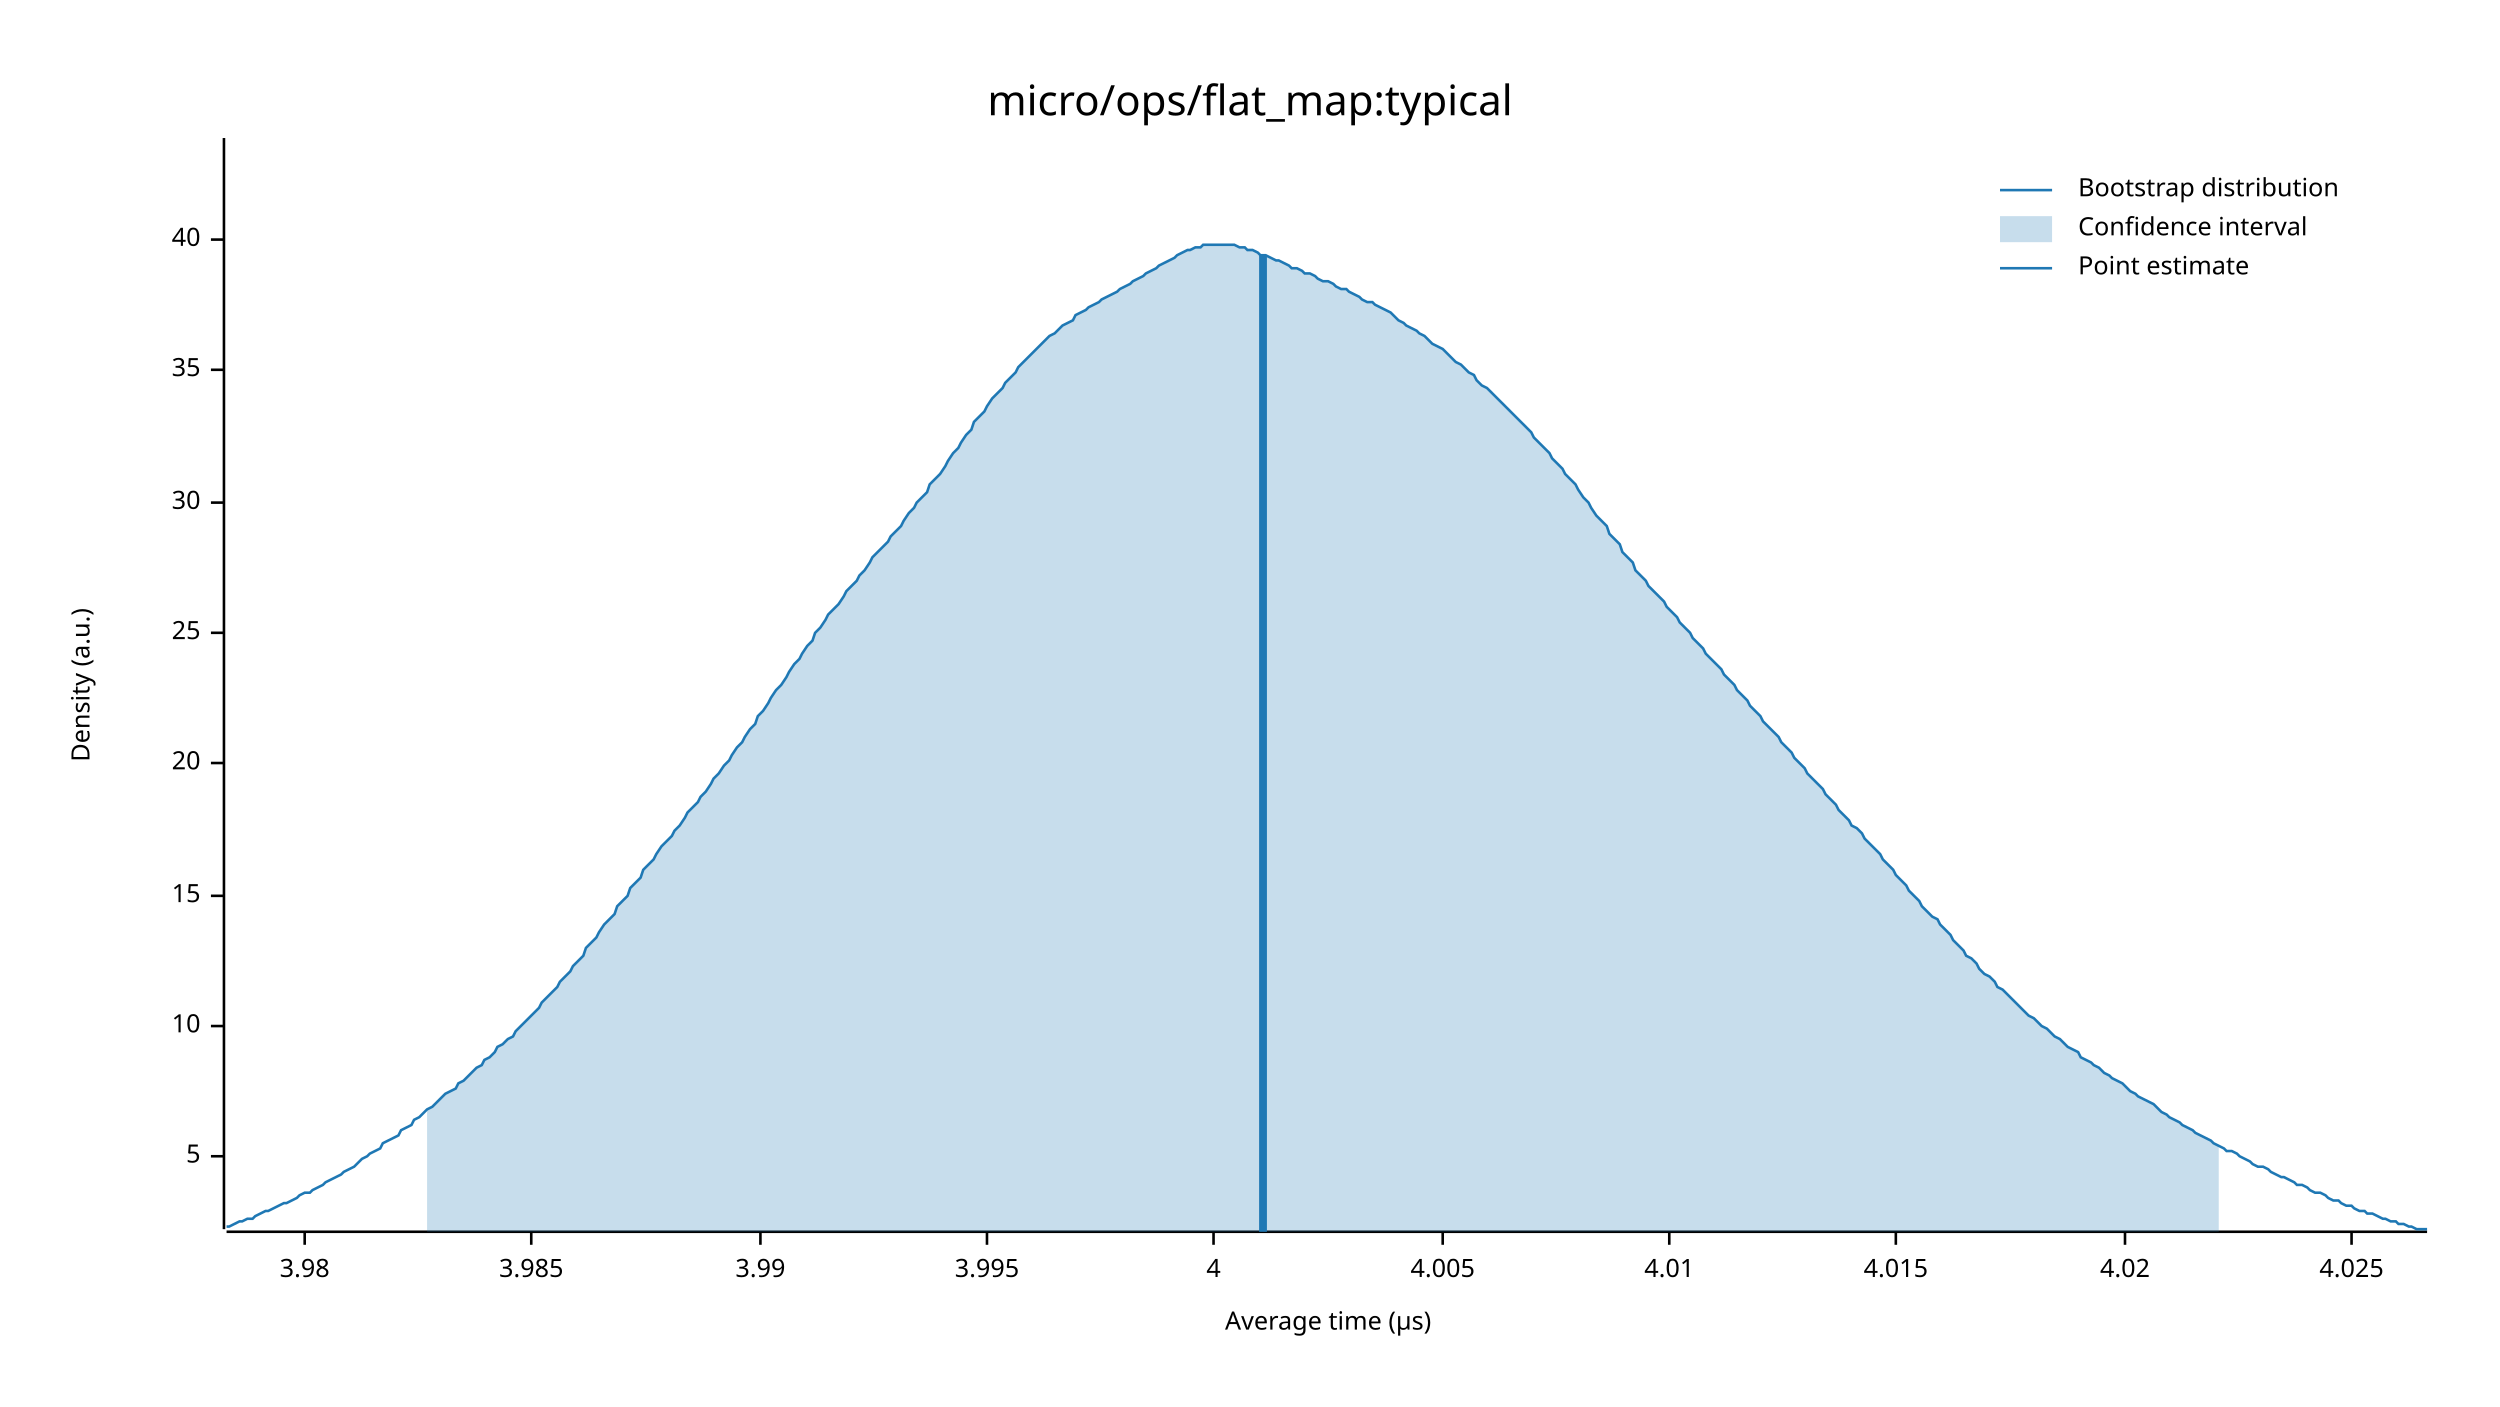
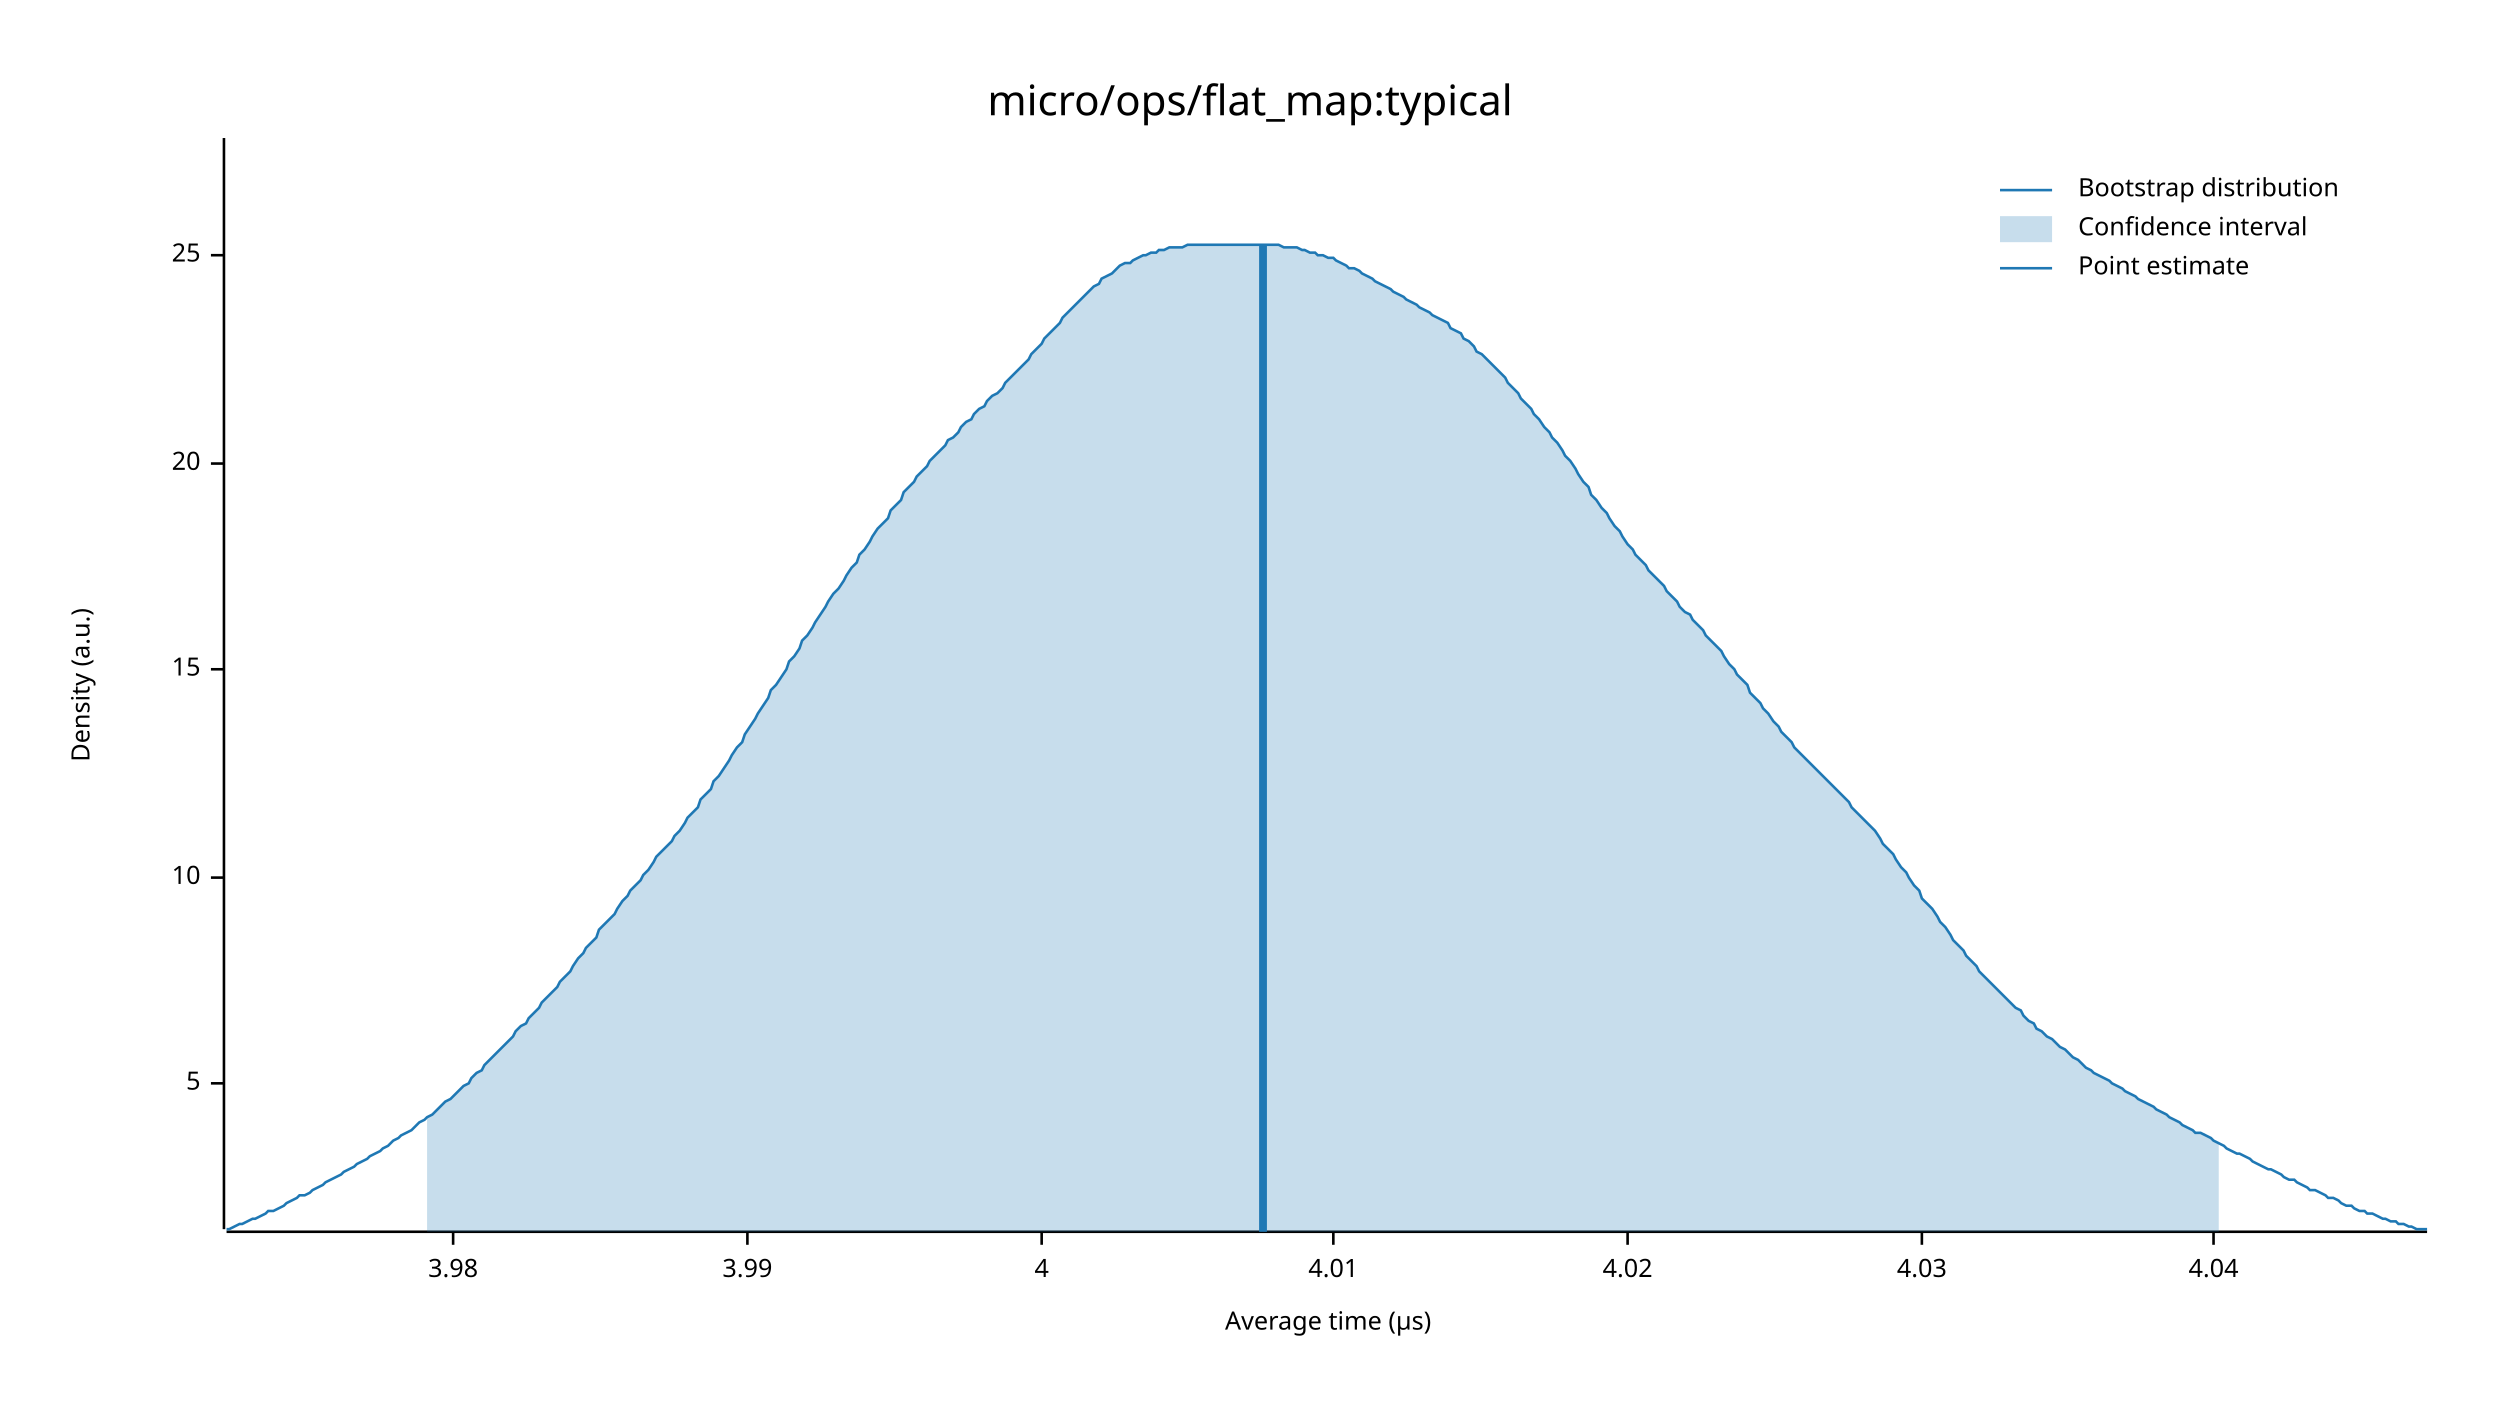
<svg xmlns="http://www.w3.org/2000/svg" width="960" height="540" viewBox="0 0 960 540">
  <text x="480" y="32" dy="0.76em" text-anchor="middle" font-family="sans-serif" font-size="16.129" opacity="1" fill="#000000">
micro/ops/flat_map:typical
</text>
  <text x="27" y="263" dy="0.76em" text-anchor="middle" font-family="sans-serif" font-size="9.677" opacity="1" fill="#000000" transform="rotate(270, 27, 263)">
Density (a.u.)
</text>
  <text x="510" y="513" dy="-0.5ex" text-anchor="middle" font-family="sans-serif" font-size="9.677" opacity="1" fill="#000000">
Average time (µs)
</text>
  <polyline fill="none" opacity="1" stroke="#000000" stroke-width="1" points="86,53 86,472 " />
-   <text x="77" y="444" dy="0.5ex" text-anchor="end" font-family="sans-serif" font-size="9.677" opacity="1" fill="#000000">
+   <text x="77" y="416" dy="0.5ex" text-anchor="end" font-family="sans-serif" font-size="9.677" opacity="1" fill="#000000">
5
</text>
-   <polyline fill="none" opacity="1" stroke="#000000" stroke-width="1" points="81,444 86,444 " />
-   <text x="77" y="394" dy="0.5ex" text-anchor="end" font-family="sans-serif" font-size="9.677" opacity="1" fill="#000000">
+   <polyline fill="none" opacity="1" stroke="#000000" stroke-width="1" points="81,416 86,416 " />
+   <text x="77" y="337" dy="0.5ex" text-anchor="end" font-family="sans-serif" font-size="9.677" opacity="1" fill="#000000">
10
</text>
-   <polyline fill="none" opacity="1" stroke="#000000" stroke-width="1" points="81,394 86,394 " />
-   <text x="77" y="344" dy="0.5ex" text-anchor="end" font-family="sans-serif" font-size="9.677" opacity="1" fill="#000000">
+   <polyline fill="none" opacity="1" stroke="#000000" stroke-width="1" points="81,337 86,337 " />
+   <text x="77" y="257" dy="0.5ex" text-anchor="end" font-family="sans-serif" font-size="9.677" opacity="1" fill="#000000">
15
</text>
-   <polyline fill="none" opacity="1" stroke="#000000" stroke-width="1" points="81,344 86,344 " />
-   <text x="77" y="293" dy="0.5ex" text-anchor="end" font-family="sans-serif" font-size="9.677" opacity="1" fill="#000000">
+   <polyline fill="none" opacity="1" stroke="#000000" stroke-width="1" points="81,257 86,257 " />
+   <text x="77" y="178" dy="0.5ex" text-anchor="end" font-family="sans-serif" font-size="9.677" opacity="1" fill="#000000">
20
</text>
-   <polyline fill="none" opacity="1" stroke="#000000" stroke-width="1" points="81,293 86,293 " />
-   <text x="77" y="243" dy="0.5ex" text-anchor="end" font-family="sans-serif" font-size="9.677" opacity="1" fill="#000000">
+   <polyline fill="none" opacity="1" stroke="#000000" stroke-width="1" points="81,178 86,178 " />
+   <text x="77" y="98" dy="0.5ex" text-anchor="end" font-family="sans-serif" font-size="9.677" opacity="1" fill="#000000">
25
</text>
-   <polyline fill="none" opacity="1" stroke="#000000" stroke-width="1" points="81,243 86,243 " />
-   <text x="77" y="193" dy="0.5ex" text-anchor="end" font-family="sans-serif" font-size="9.677" opacity="1" fill="#000000">
- 30
- </text>
-   <polyline fill="none" opacity="1" stroke="#000000" stroke-width="1" points="81,193 86,193 " />
-   <text x="77" y="142" dy="0.5ex" text-anchor="end" font-family="sans-serif" font-size="9.677" opacity="1" fill="#000000">
- 35
- </text>
-   <polyline fill="none" opacity="1" stroke="#000000" stroke-width="1" points="81,142 86,142 " />
-   <text x="77" y="92" dy="0.5ex" text-anchor="end" font-family="sans-serif" font-size="9.677" opacity="1" fill="#000000">
- 40
- </text>
-   <polyline fill="none" opacity="1" stroke="#000000" stroke-width="1" points="81,92 86,92 " />
+   <polyline fill="none" opacity="1" stroke="#000000" stroke-width="1" points="81,98 86,98 " />
  <polyline fill="none" opacity="1" stroke="#000000" stroke-width="1" points="87,473 932,473 " />
-   <text x="117" y="483" dy="0.76em" text-anchor="middle" font-family="sans-serif" font-size="9.677" opacity="1" fill="#000000">
+   <text x="174" y="483" dy="0.76em" text-anchor="middle" font-family="sans-serif" font-size="9.677" opacity="1" fill="#000000">
3.98
</text>
-   <polyline fill="none" opacity="1" stroke="#000000" stroke-width="1" points="117,473 117,478 " />
-   <text x="204" y="483" dy="0.76em" text-anchor="middle" font-family="sans-serif" font-size="9.677" opacity="1" fill="#000000">
- 3.985
- </text>
-   <polyline fill="none" opacity="1" stroke="#000000" stroke-width="1" points="204,473 204,478 " />
-   <text x="292" y="483" dy="0.76em" text-anchor="middle" font-family="sans-serif" font-size="9.677" opacity="1" fill="#000000">
+   <polyline fill="none" opacity="1" stroke="#000000" stroke-width="1" points="174,473 174,478 " />
+   <text x="287" y="483" dy="0.76em" text-anchor="middle" font-family="sans-serif" font-size="9.677" opacity="1" fill="#000000">
3.99
</text>
-   <polyline fill="none" opacity="1" stroke="#000000" stroke-width="1" points="292,473 292,478 " />
-   <text x="379" y="483" dy="0.76em" text-anchor="middle" font-family="sans-serif" font-size="9.677" opacity="1" fill="#000000">
- 3.995
- </text>
-   <polyline fill="none" opacity="1" stroke="#000000" stroke-width="1" points="379,473 379,478 " />
-   <text x="466" y="483" dy="0.76em" text-anchor="middle" font-family="sans-serif" font-size="9.677" opacity="1" fill="#000000">
+   <polyline fill="none" opacity="1" stroke="#000000" stroke-width="1" points="287,473 287,478 " />
+   <text x="400" y="483" dy="0.76em" text-anchor="middle" font-family="sans-serif" font-size="9.677" opacity="1" fill="#000000">
4
</text>
-   <polyline fill="none" opacity="1" stroke="#000000" stroke-width="1" points="466,473 466,478 " />
-   <text x="554" y="483" dy="0.76em" text-anchor="middle" font-family="sans-serif" font-size="9.677" opacity="1" fill="#000000">
- 4.005
- </text>
-   <polyline fill="none" opacity="1" stroke="#000000" stroke-width="1" points="554,473 554,478 " />
-   <text x="641" y="483" dy="0.76em" text-anchor="middle" font-family="sans-serif" font-size="9.677" opacity="1" fill="#000000">
+   <polyline fill="none" opacity="1" stroke="#000000" stroke-width="1" points="400,473 400,478 " />
+   <text x="512" y="483" dy="0.76em" text-anchor="middle" font-family="sans-serif" font-size="9.677" opacity="1" fill="#000000">
4.01
</text>
-   <polyline fill="none" opacity="1" stroke="#000000" stroke-width="1" points="641,473 641,478 " />
-   <text x="728" y="483" dy="0.76em" text-anchor="middle" font-family="sans-serif" font-size="9.677" opacity="1" fill="#000000">
- 4.015
- </text>
-   <polyline fill="none" opacity="1" stroke="#000000" stroke-width="1" points="728,473 728,478 " />
-   <text x="816" y="483" dy="0.76em" text-anchor="middle" font-family="sans-serif" font-size="9.677" opacity="1" fill="#000000">
+   <polyline fill="none" opacity="1" stroke="#000000" stroke-width="1" points="512,473 512,478 " />
+   <text x="625" y="483" dy="0.76em" text-anchor="middle" font-family="sans-serif" font-size="9.677" opacity="1" fill="#000000">
4.02
</text>
-   <polyline fill="none" opacity="1" stroke="#000000" stroke-width="1" points="816,473 816,478 " />
-   <text x="903" y="483" dy="0.76em" text-anchor="middle" font-family="sans-serif" font-size="9.677" opacity="1" fill="#000000">
- 4.025
+   <polyline fill="none" opacity="1" stroke="#000000" stroke-width="1" points="625,473 625,478 " />
+   <text x="738" y="483" dy="0.76em" text-anchor="middle" font-family="sans-serif" font-size="9.677" opacity="1" fill="#000000">
+ 4.03
</text>
-   <polyline fill="none" opacity="1" stroke="#000000" stroke-width="1" points="903,473 903,478 " />
-   <polyline fill="none" opacity="1" stroke="#1F78B4" stroke-width="1" points="87,471 88,471 90,470 92,469 93,469 95,468 97,468 98,467 100,466 102,465 103,465 105,464 107,463 109,462 110,462 112,461 114,460 115,459 117,458 119,458 120,457 122,456 124,455 125,454 127,453 129,452 131,451 132,450 134,449 136,448 137,447 139,445 141,444 142,443 144,442 146,441 147,439 149,438 151,437 153,436 154,434 156,433 158,432 159,430 161,429 163,427 164,426 166,425 168,423 169,422 171,420 173,419 175,418 176,416 178,415 180,413 181,412 183,410 185,409 186,407 188,406 190,404 191,402 193,401 195,399 197,398 198,396 200,394 202,392 203,391 205,389 207,387 208,385 210,383 212,381 214,379 215,377 217,375 219,373 220,371 222,369 224,367 225,364 227,362 229,360 230,358 232,355 234,353 236,351 237,348 239,346 241,344 242,341 244,339 246,337 247,334 249,332 251,330 252,328 254,325 256,323 258,321 259,319 261,317 263,314 264,312 266,310 268,308 269,306 271,304 273,301 274,299 276,297 278,294 280,292 281,290 283,287 285,285 286,283 288,280 290,278 291,275 293,273 295,270 296,268 298,265 300,263 302,260 303,258 305,255 307,253 308,251 310,248 312,246 313,243 315,241 317,238 318,236 320,234 322,232 324,229 325,227 327,225 329,223 330,221 332,219 334,216 335,214 337,212 339,210 341,208 342,206 344,204 346,202 347,200 349,197 351,195 352,193 354,191 356,189 357,186 359,184 361,182 363,179 364,177 366,174 368,172 369,170 371,167 373,165 374,162 376,160 378,158 379,156 381,153 383,151 385,149 386,147 388,145 390,143 391,141 393,139 395,137 396,136 398,134 400,132 401,131 403,129 405,128 407,126 408,125 410,124 412,123 413,121 415,120 417,119 418,118 420,117 422,116 423,115 425,114 427,113 429,112 430,111 432,110 434,109 435,108 437,107 439,106 440,105 442,104 444,103 445,102 447,101 449,100 451,99 452,98 454,97 456,96 457,96 459,95 461,95 462,94 464,94 466,94 468,94 469,94 471,94 473,94 474,94 476,95 478,95 479,96 481,96 483,97 484,98 486,98 488,99 490,100 491,100 493,101 495,102 496,103 498,103 500,104 501,105 503,105 505,106 506,107 508,108 510,108 512,109 513,110 515,111 517,111 518,112 520,113 522,114 523,115 525,116 527,116 528,117 530,118 532,119 534,120 535,121 537,123 539,124 540,125 542,126 544,127 545,128 547,129 549,131 550,132 552,133 554,134 556,136 557,137 559,139 561,140 562,141 564,143 566,144 567,146 569,148 571,149 573,151 574,152 576,154 578,156 579,157 581,159 583,161 584,162 586,164 588,166 589,168 591,170 593,172 595,174 596,176 598,178 600,180 601,182 603,184 605,186 606,188 608,191 610,193 611,195 613,198 615,200 617,202 618,205 620,207 622,209 623,212 625,214 627,216 628,219 630,221 632,223 633,225 635,227 637,229 639,231 640,233 642,235 644,237 645,239 647,241 649,243 650,245 652,247 654,249 655,251 657,253 659,255 661,257 662,259 664,261 666,263 667,265 669,267 671,269 672,271 674,273 676,275 677,277 679,279 681,281 683,283 684,285 686,287 688,289 689,291 691,293 693,295 694,297 696,299 698,301 700,303 701,305 703,307 705,309 706,311 708,313 710,315 711,317 713,318 715,320 716,322 718,324 720,326 722,328 723,330 725,332 727,334 728,336 730,338 732,340 733,342 735,344 737,346 738,348 740,350 742,352 744,353 745,355 747,357 749,359 750,361 752,363 754,365 755,367 757,368 759,370 760,372 762,374 764,375 766,377 767,379 769,380 771,382 772,383 774,385 776,387 777,388 779,390 781,391 782,392 784,394 786,395 788,397 789,398 791,399 793,401 794,402 796,403 798,404 799,406 801,407 803,408 804,409 806,410 808,412 810,413 811,414 813,415 815,416 816,417 818,419 820,420 821,421 823,422 825,423 827,424 828,425 830,427 832,428 833,429 835,430 837,431 838,432 840,433 842,434 843,435 845,436 847,437 849,438 850,439 852,440 854,441 855,442 857,442 859,443 860,444 862,445 864,446 865,447 867,448 869,448 871,449 872,450 874,451 876,452 877,452 879,453 881,454 882,455 884,455 886,456 887,457 889,458 891,458 893,459 894,460 896,461 898,461 899,462 901,463 903,463 904,464 906,465 908,465 909,466 911,466 913,467 915,468 916,468 918,469 920,469 921,470 923,470 925,471 926,471 928,472 930,472 932,472 " />
-   <polygon opacity="0.25" fill="#1F78B4" points="164,426 166,425 168,423 169,422 171,420 173,419 175,418 176,416 178,415 180,413 181,412 183,410 185,409 186,407 188,406 190,404 191,402 193,401 195,399 197,398 198,396 200,394 202,392 203,391 205,389 207,387 208,385 210,383 212,381 214,379 215,377 217,375 219,373 220,371 222,369 224,367 225,364 227,362 229,360 230,358 232,355 234,353 236,351 237,348 239,346 241,344 242,341 244,339 246,337 247,334 249,332 251,330 252,328 254,325 256,323 258,321 259,319 261,317 263,314 264,312 266,310 268,308 269,306 271,304 273,301 274,299 276,297 278,294 280,292 281,290 283,287 285,285 286,283 288,280 290,278 291,275 293,273 295,270 296,268 298,265 300,263 302,260 303,258 305,255 307,253 308,251 310,248 312,246 313,243 315,241 317,238 318,236 320,234 322,232 324,229 325,227 327,225 329,223 330,221 332,219 334,216 335,214 337,212 339,210 341,208 342,206 344,204 346,202 347,200 349,197 351,195 352,193 354,191 356,189 357,186 359,184 361,182 363,179 364,177 366,174 368,172 369,170 371,167 373,165 374,162 376,160 378,158 379,156 381,153 383,151 385,149 386,147 388,145 390,143 391,141 393,139 395,137 396,136 398,134 400,132 401,131 403,129 405,128 407,126 408,125 410,124 412,123 413,121 415,120 417,119 418,118 420,117 422,116 423,115 425,114 427,113 429,112 430,111 432,110 434,109 435,108 437,107 439,106 440,105 442,104 444,103 445,102 447,101 449,100 451,99 452,98 454,97 456,96 457,96 459,95 461,95 462,94 464,94 466,94 468,94 469,94 471,94 473,94 474,94 476,95 478,95 479,96 481,96 483,97 484,98 486,98 488,99 490,100 491,100 493,101 495,102 496,103 498,103 500,104 501,105 503,105 505,106 506,107 508,108 510,108 512,109 513,110 515,111 517,111 518,112 520,113 522,114 523,115 525,116 527,116 528,117 530,118 532,119 534,120 535,121 537,123 539,124 540,125 542,126 544,127 545,128 547,129 549,131 550,132 552,133 554,134 556,136 557,137 559,139 561,140 562,141 564,143 566,144 567,146 569,148 571,149 573,151 574,152 576,154 578,156 579,157 581,159 583,161 584,162 586,164 588,166 589,168 591,170 593,172 595,174 596,176 598,178 600,180 601,182 603,184 605,186 606,188 608,191 610,193 611,195 613,198 615,200 617,202 618,205 620,207 622,209 623,212 625,214 627,216 628,219 630,221 632,223 633,225 635,227 637,229 639,231 640,233 642,235 644,237 645,239 647,241 649,243 650,245 652,247 654,249 655,251 657,253 659,255 661,257 662,259 664,261 666,263 667,265 669,267 671,269 672,271 674,273 676,275 677,277 679,279 681,281 683,283 684,285 686,287 688,289 689,291 691,293 693,295 694,297 696,299 698,301 700,303 701,305 703,307 705,309 706,311 708,313 710,315 711,317 713,318 715,320 716,322 718,324 720,326 722,328 723,330 725,332 727,334 728,336 730,338 732,340 733,342 735,344 737,346 738,348 740,350 742,352 744,353 745,355 747,357 749,359 750,361 752,363 754,365 755,367 757,368 759,370 760,372 762,374 764,375 766,377 767,379 769,380 771,382 772,383 774,385 776,387 777,388 779,390 781,391 782,392 784,394 786,395 788,397 789,398 791,399 793,401 794,402 796,403 798,404 799,406 801,407 803,408 804,409 806,410 808,412 810,413 811,414 813,415 815,416 816,417 818,419 820,420 821,421 823,422 825,423 827,424 828,425 830,427 832,428 833,429 835,430 837,431 838,432 840,433 842,434 843,435 845,436 847,437 849,438 850,439 852,440 852,473 164,473 " />
-   <polyline fill="none" opacity="1" stroke="#1F78B4" stroke-width="3" points="485,473 485,98 " />
+   <polyline fill="none" opacity="1" stroke="#000000" stroke-width="1" points="738,473 738,478 " />
+   <text x="850" y="483" dy="0.76em" text-anchor="middle" font-family="sans-serif" font-size="9.677" opacity="1" fill="#000000">
+ 4.04
+ </text>
+   <polyline fill="none" opacity="1" stroke="#000000" stroke-width="1" points="850,473 850,478 " />
+   <polyline fill="none" opacity="1" stroke="#1F78B4" stroke-width="1" points="87,472 88,472 90,471 92,470 93,470 95,469 97,468 98,468 100,467 102,466 103,465 105,465 107,464 109,463 110,462 112,461 114,460 115,459 117,459 119,458 120,457 122,456 124,455 125,454 127,453 129,452 131,451 132,450 134,449 136,448 137,447 139,446 141,445 142,444 144,443 146,442 147,441 149,440 151,438 153,437 154,436 156,435 158,434 159,433 161,431 163,430 164,429 166,428 168,426 169,425 171,423 173,422 175,420 176,419 178,417 180,416 181,414 183,412 185,411 186,409 188,407 190,405 191,404 193,402 195,400 197,398 198,396 200,394 202,393 203,391 205,389 207,387 208,385 210,383 212,381 214,379 215,377 217,375 219,373 220,371 222,368 224,366 225,364 227,362 229,360 230,357 232,355 234,353 236,351 237,349 239,346 241,344 242,342 244,340 246,338 247,336 249,334 251,331 252,329 254,327 256,325 258,323 259,321 261,319 263,316 264,314 266,312 268,310 269,307 271,305 273,303 274,300 276,298 278,295 280,292 281,290 283,287 285,285 286,282 288,279 290,276 291,274 293,271 295,268 296,265 298,263 300,260 302,257 303,254 305,252 307,249 308,246 310,244 312,241 313,239 315,236 317,233 318,231 320,228 322,226 324,223 325,221 327,218 329,216 330,213 332,211 334,208 335,206 337,203 339,201 341,199 342,196 344,194 346,192 347,189 349,187 351,185 352,183 354,181 356,179 357,177 359,175 361,173 363,171 364,169 366,168 368,166 369,164 371,162 373,161 374,159 376,157 378,156 379,154 381,152 383,151 385,149 386,147 388,145 390,143 391,142 393,140 395,138 396,136 398,134 400,132 401,130 403,128 405,126 407,124 408,122 410,120 412,118 413,117 415,115 417,113 418,112 420,110 422,109 423,107 425,106 427,105 429,103 430,102 432,101 434,101 435,100 437,99 439,98 440,98 442,97 444,97 445,96 447,96 449,95 451,95 452,95 454,95 456,94 457,94 459,94 461,94 462,94 464,94 466,94 468,94 469,94 471,94 473,94 474,94 476,94 478,94 479,94 481,94 483,94 484,94 486,94 488,94 490,94 491,94 493,95 495,95 496,95 498,95 500,96 501,96 503,97 505,97 506,98 508,98 510,99 512,99 513,100 515,101 517,102 518,103 520,103 522,104 523,105 525,106 527,107 528,108 530,109 532,110 534,111 535,112 537,113 539,114 540,115 542,116 544,117 545,118 547,119 549,120 550,121 552,122 554,123 556,124 557,126 559,127 561,128 562,130 564,131 566,133 567,135 569,136 571,138 573,140 574,141 576,143 578,145 579,147 581,149 583,151 584,153 586,155 588,157 589,159 591,161 593,164 595,166 596,168 598,170 600,173 601,175 603,177 605,180 606,182 608,185 610,187 611,190 613,192 615,195 617,197 618,199 620,202 622,204 623,206 625,209 627,211 628,213 630,215 632,217 633,219 635,221 637,223 639,225 640,227 642,229 644,231 645,233 647,235 649,236 650,238 652,240 654,242 655,244 657,246 659,248 661,250 662,252 664,255 666,257 667,259 669,261 671,263 672,266 674,268 676,270 677,272 679,274 681,277 683,279 684,281 686,283 688,285 689,287 691,289 693,291 694,292 696,294 698,296 700,298 701,299 703,301 705,303 706,304 708,306 710,308 711,310 713,312 715,314 716,315 718,317 720,319 722,322 723,324 725,326 727,328 728,330 730,333 732,335 733,337 735,340 737,342 738,345 740,347 742,349 744,352 745,354 747,356 749,359 750,361 752,363 754,365 755,367 757,369 759,371 760,373 762,375 764,377 766,379 767,380 769,382 771,384 772,385 774,387 776,388 777,390 779,392 781,393 782,395 784,396 786,398 788,399 789,400 791,402 793,403 794,404 796,406 798,407 799,408 801,410 803,411 804,412 806,413 808,414 810,415 811,416 813,417 815,418 816,419 818,420 820,421 821,422 823,423 825,424 827,425 828,426 830,427 832,428 833,429 835,430 837,431 838,432 840,433 842,434 843,435 845,435 847,436 849,437 850,438 852,439 854,440 855,441 857,442 859,443 860,443 862,444 864,445 865,446 867,447 869,448 871,449 872,449 874,450 876,451 877,452 879,453 881,453 882,454 884,455 886,456 887,457 889,457 891,458 893,459 894,460 896,460 898,461 899,462 901,463 903,463 904,464 906,465 908,465 909,466 911,466 913,467 915,468 916,468 918,469 920,469 921,470 923,470 925,471 926,471 928,472 930,472 932,472 " />
+   <polygon opacity="0.25" fill="#1F78B4" points="164,429 166,428 168,426 169,425 171,423 173,422 175,420 176,419 178,417 180,416 181,414 183,412 185,411 186,409 188,407 190,405 191,404 193,402 195,400 197,398 198,396 200,394 202,393 203,391 205,389 207,387 208,385 210,383 212,381 214,379 215,377 217,375 219,373 220,371 222,368 224,366 225,364 227,362 229,360 230,357 232,355 234,353 236,351 237,349 239,346 241,344 242,342 244,340 246,338 247,336 249,334 251,331 252,329 254,327 256,325 258,323 259,321 261,319 263,316 264,314 266,312 268,310 269,307 271,305 273,303 274,300 276,298 278,295 280,292 281,290 283,287 285,285 286,282 288,279 290,276 291,274 293,271 295,268 296,265 298,263 300,260 302,257 303,254 305,252 307,249 308,246 310,244 312,241 313,239 315,236 317,233 318,231 320,228 322,226 324,223 325,221 327,218 329,216 330,213 332,211 334,208 335,206 337,203 339,201 341,199 342,196 344,194 346,192 347,189 349,187 351,185 352,183 354,181 356,179 357,177 359,175 361,173 363,171 364,169 366,168 368,166 369,164 371,162 373,161 374,159 376,157 378,156 379,154 381,152 383,151 385,149 386,147 388,145 390,143 391,142 393,140 395,138 396,136 398,134 400,132 401,130 403,128 405,126 407,124 408,122 410,120 412,118 413,117 415,115 417,113 418,112 420,110 422,109 423,107 425,106 427,105 429,103 430,102 432,101 434,101 435,100 437,99 439,98 440,98 442,97 444,97 445,96 447,96 449,95 451,95 452,95 454,95 456,94 457,94 459,94 461,94 462,94 464,94 466,94 468,94 469,94 471,94 473,94 474,94 476,94 478,94 479,94 481,94 483,94 484,94 486,94 488,94 490,94 491,94 493,95 495,95 496,95 498,95 500,96 501,96 503,97 505,97 506,98 508,98 510,99 512,99 513,100 515,101 517,102 518,103 520,103 522,104 523,105 525,106 527,107 528,108 530,109 532,110 534,111 535,112 537,113 539,114 540,115 542,116 544,117 545,118 547,119 549,120 550,121 552,122 554,123 556,124 557,126 559,127 561,128 562,130 564,131 566,133 567,135 569,136 571,138 573,140 574,141 576,143 578,145 579,147 581,149 583,151 584,153 586,155 588,157 589,159 591,161 593,164 595,166 596,168 598,170 600,173 601,175 603,177 605,180 606,182 608,185 610,187 611,190 613,192 615,195 617,197 618,199 620,202 622,204 623,206 625,209 627,211 628,213 630,215 632,217 633,219 635,221 637,223 639,225 640,227 642,229 644,231 645,233 647,235 649,236 650,238 652,240 654,242 655,244 657,246 659,248 661,250 662,252 664,255 666,257 667,259 669,261 671,263 672,266 674,268 676,270 677,272 679,274 681,277 683,279 684,281 686,283 688,285 689,287 691,289 693,291 694,292 696,294 698,296 700,298 701,299 703,301 705,303 706,304 708,306 710,308 711,310 713,312 715,314 716,315 718,317 720,319 722,322 723,324 725,326 727,328 728,330 730,333 732,335 733,337 735,340 737,342 738,345 740,347 742,349 744,352 745,354 747,356 749,359 750,361 752,363 754,365 755,367 757,369 759,371 760,373 762,375 764,377 766,379 767,380 769,382 771,384 772,385 774,387 776,388 777,390 779,392 781,393 782,395 784,396 786,398 788,399 789,400 791,402 793,403 794,404 796,406 798,407 799,408 801,410 803,411 804,412 806,413 808,414 810,415 811,416 813,417 815,418 816,419 818,420 820,421 821,422 823,423 825,424 827,425 828,426 830,427 832,428 833,429 835,430 837,431 838,432 840,433 842,434 843,435 845,435 847,436 849,437 850,438 852,439 852,473 164,473 " />
+   <polyline fill="none" opacity="1" stroke="#1F78B4" stroke-width="3" points="485,473 485,94 " />
  <text x="798" y="68" dy="0.76em" text-anchor="start" font-family="sans-serif" font-size="9.677" opacity="1" fill="#000000">
Bootstrap distribution
</text>
  <text x="798" y="83" dy="0.76em" text-anchor="start" font-family="sans-serif" font-size="9.677" opacity="1" fill="#000000">
Confidence interval
</text>
  <text x="798" y="98" dy="0.76em" text-anchor="start" font-family="sans-serif" font-size="9.677" opacity="1" fill="#000000">
Point estimate
</text>
  <polyline fill="none" opacity="1" stroke="#1F78B4" stroke-width="1" points="768,73 788,73 " />
  <rect x="768" y="83" width="20" height="10" opacity="0.25" fill="#1F78B4" stroke="none" />
  <polyline fill="none" opacity="1" stroke="#1F78B4" stroke-width="1" points="768,103 788,103 " />
</svg>
